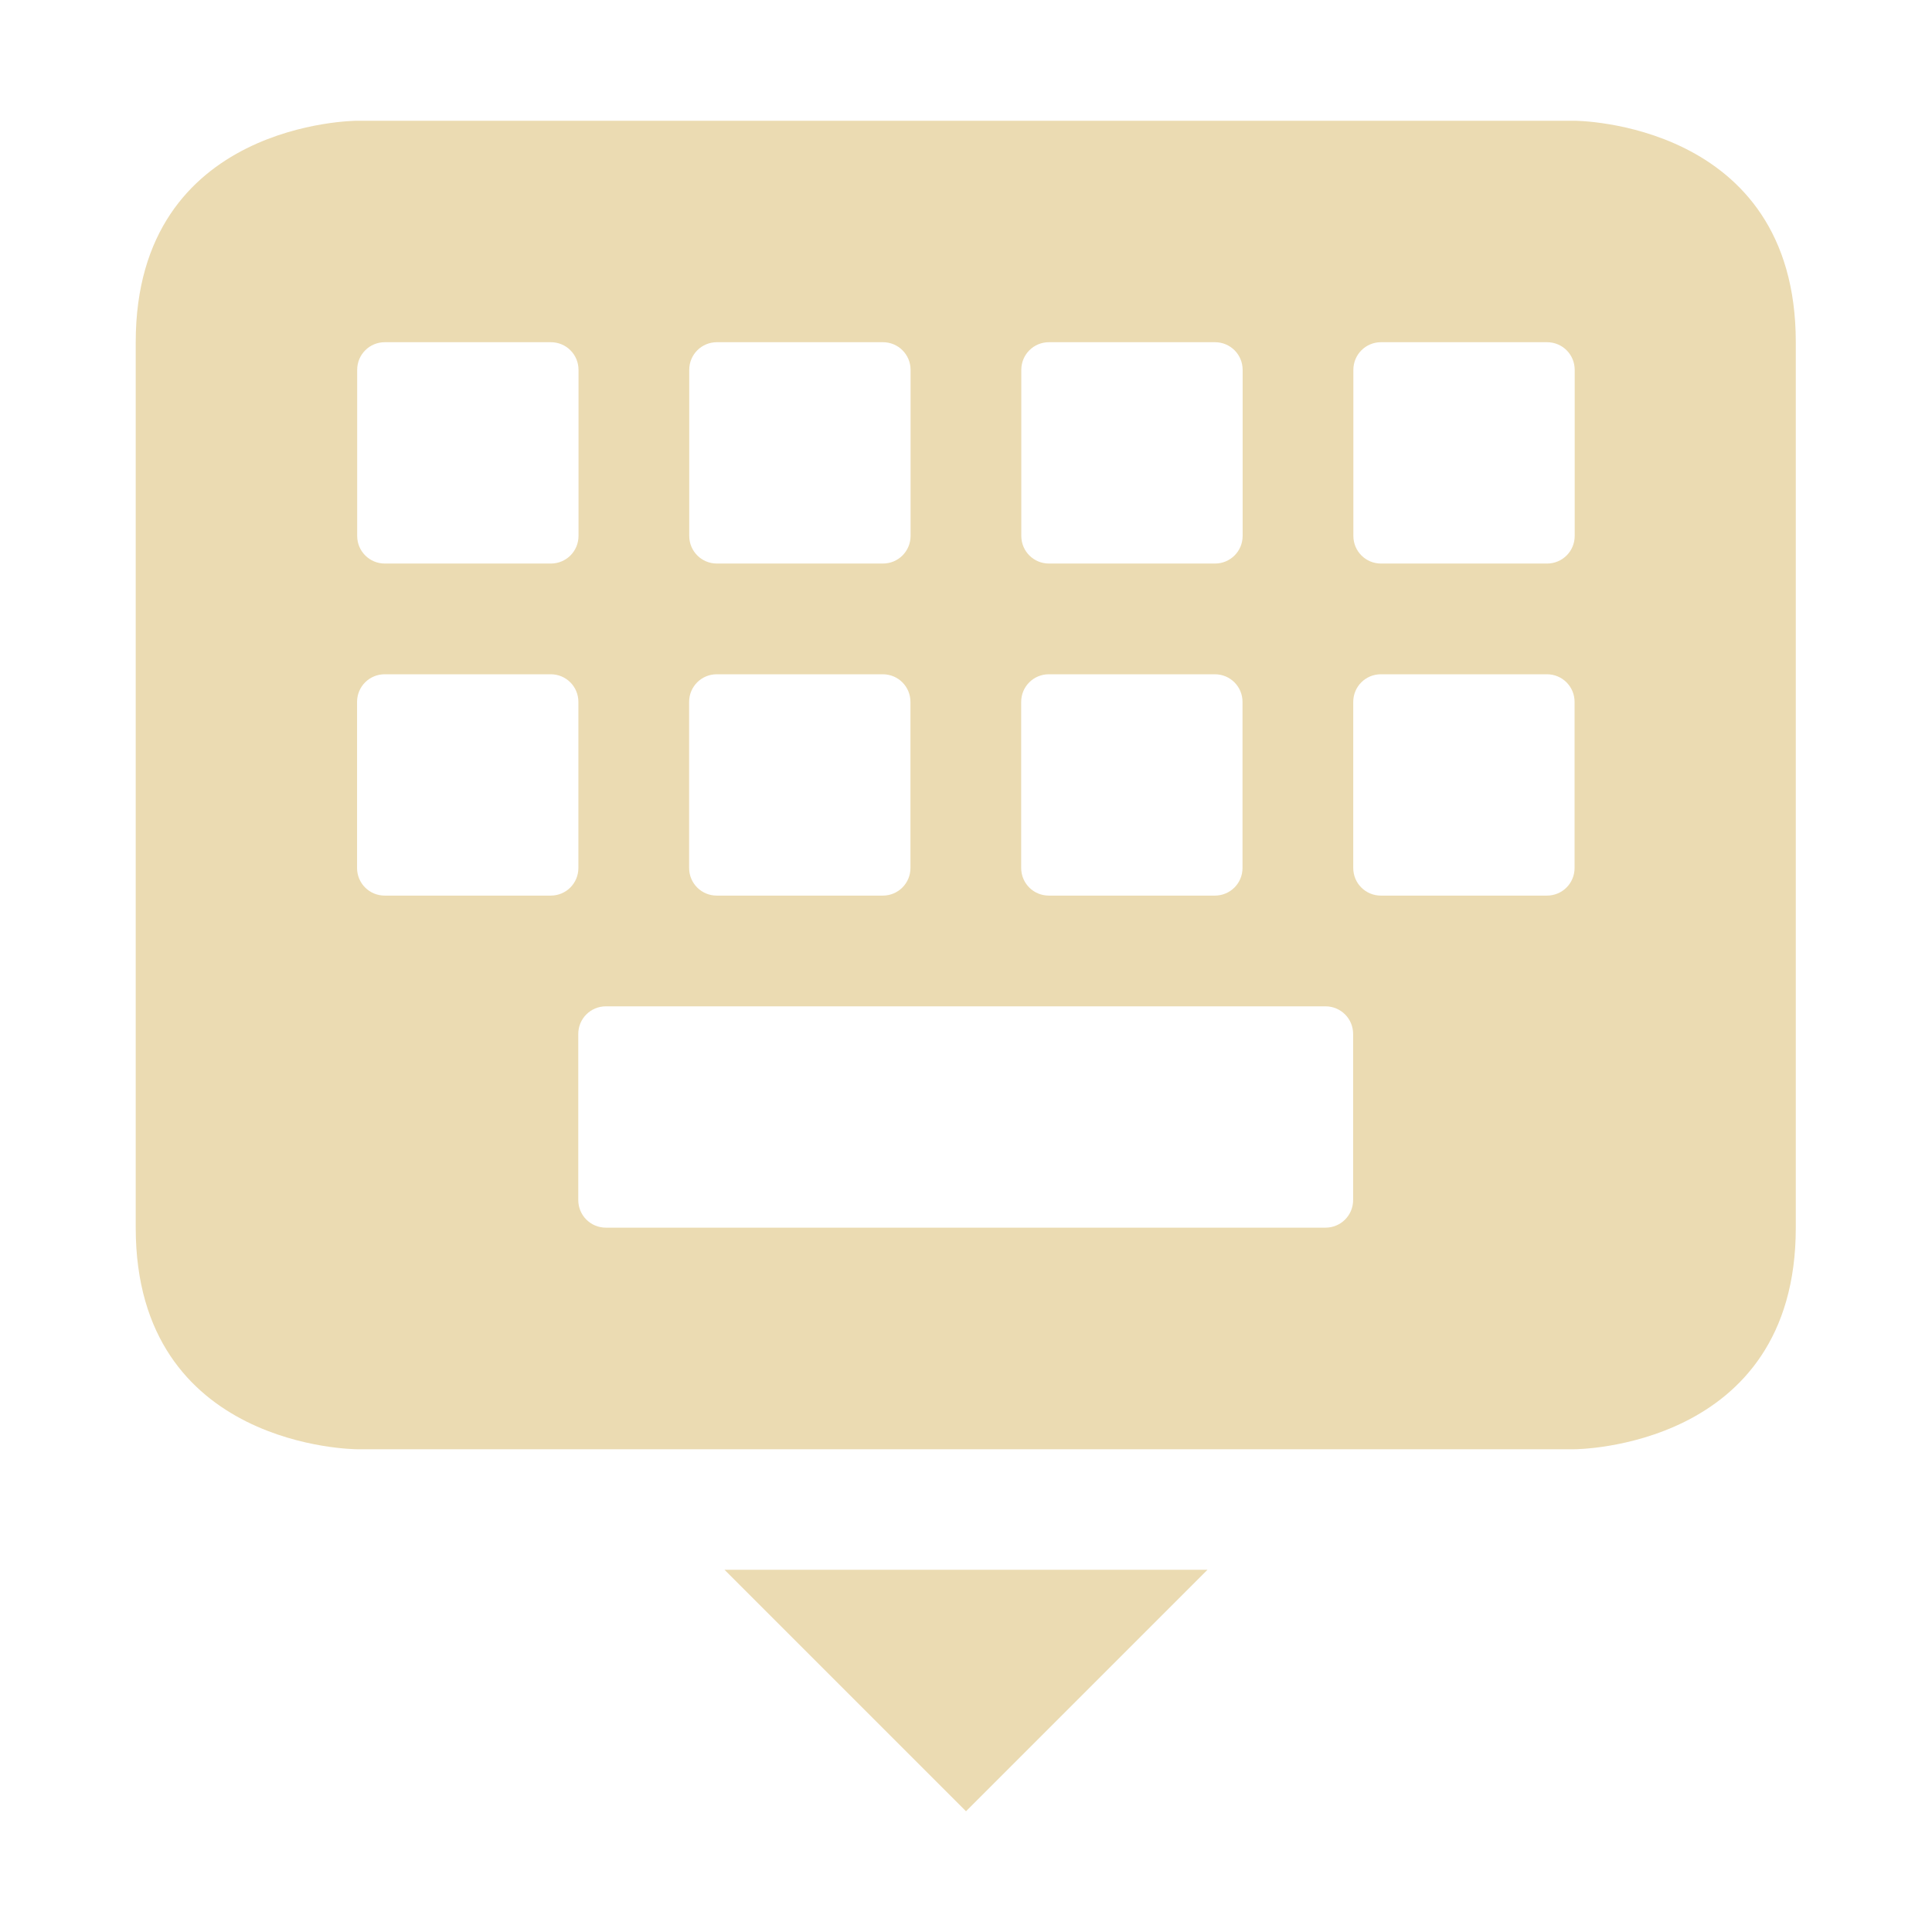
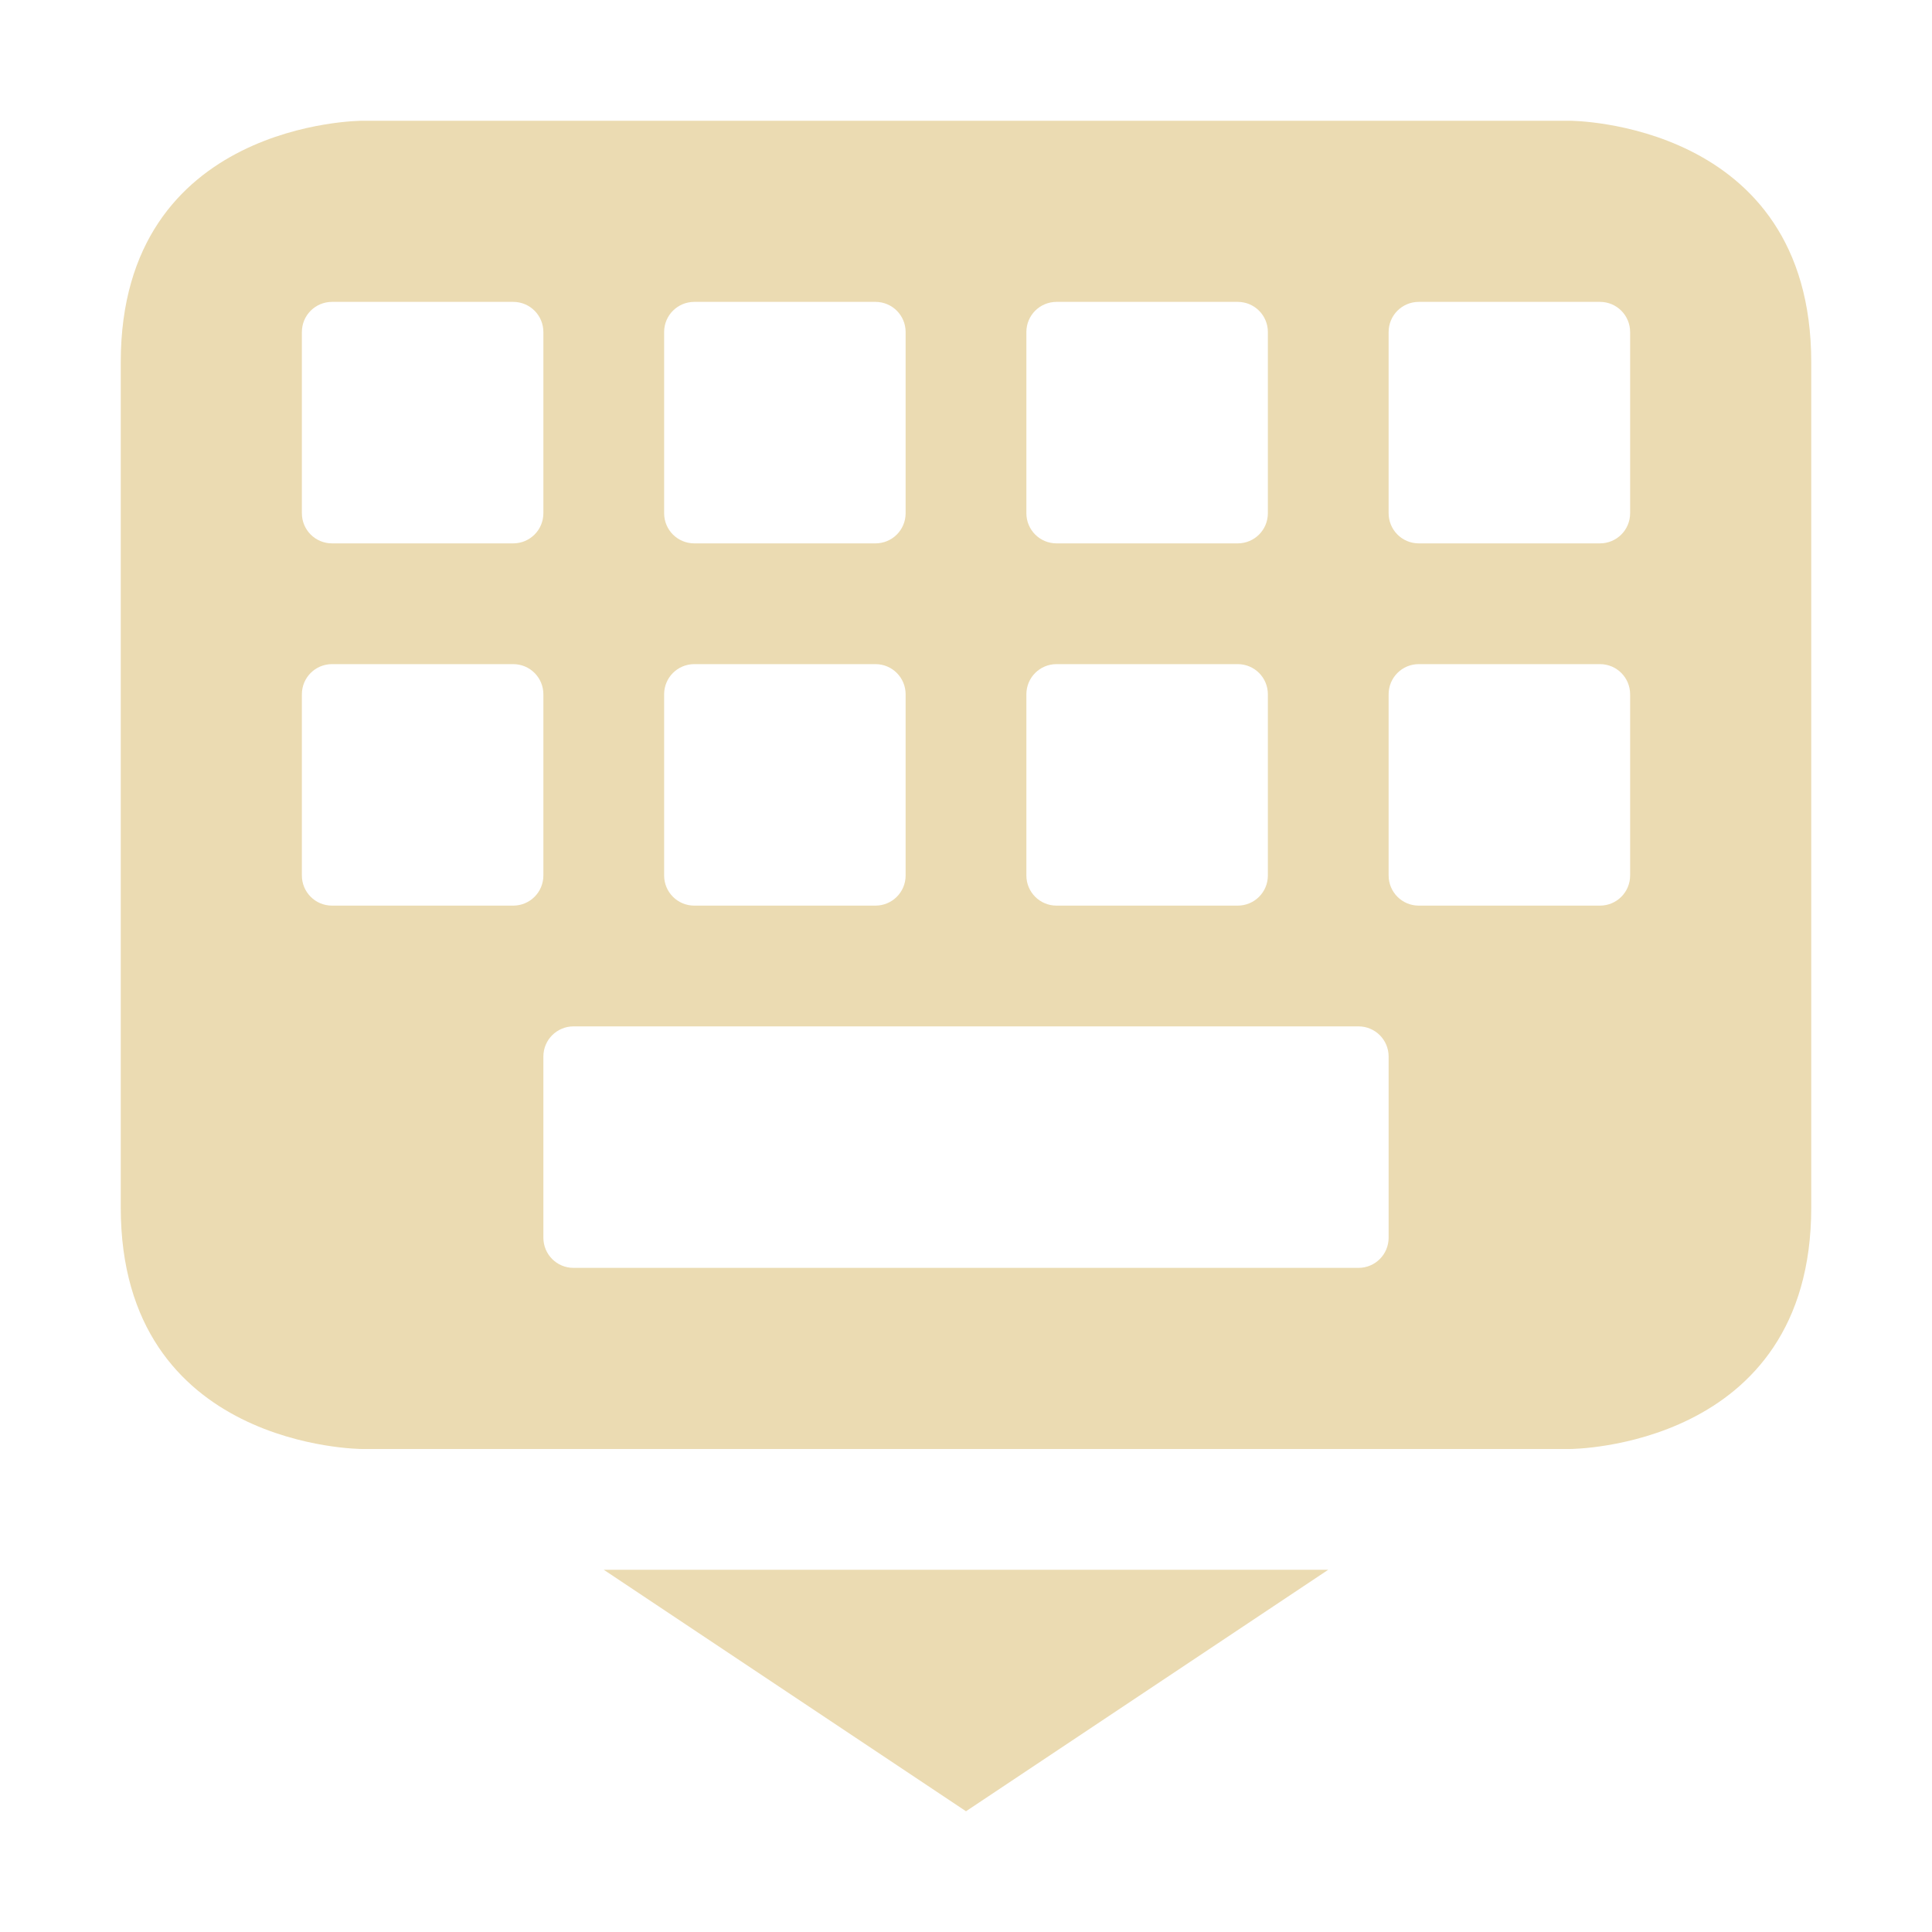
<svg xmlns="http://www.w3.org/2000/svg" width="16" height="16" version="1.1" viewBox="0 0 16 16">
  <defs>
    <style type="text/css">.ColorScheme-Text { color:#ebdbb2; } .ColorScheme-Highlight { color:#458588; }</style>
  </defs>
-   <path class="ColorScheme-Text" d="m2.958 1s-1.834 0-1.834 1.834v7.334c0 1.834 1.834 1.834 1.834 1.834h10.08s1.834 0 1.834-1.834v-7.334c0-1.834-1.834-1.834-1.834-1.834zm0.229 1.834h1.375c0.127 0 0.229 0.102 0.229 0.229v1.375c0 0.127-0.102 0.229-0.229 0.229h-1.375c-0.127 0-0.229-0.102-0.229-0.229v-1.375c0-0.127 0.102-0.229 0.229-0.229zm2.75 0h1.375c0.127 0 0.229 0.102 0.229 0.229v1.375c0 0.127-0.102 0.229-0.229 0.229h-1.375c-0.127 0-0.229-0.102-0.229-0.229v-1.375c0-0.127 0.102-0.229 0.229-0.229zm2.75 0h1.375c0.127 0 0.229 0.102 0.229 0.229v1.375c0 0.127-0.102 0.229-0.229 0.229h-1.375c-0.127 0-0.229-0.102-0.229-0.229v-1.375c0-0.127 0.102-0.229 0.229-0.229zm2.75 0h1.375c0.127 0 0.229 0.102 0.229 0.229v1.375c0 0.127-0.102 0.229-0.229 0.229h-1.375c-0.127 0-0.229-0.102-0.229-0.229v-1.375c0-0.127 0.102-0.229 0.229-0.229zm-8.251 2.75h1.375c0.127 0 0.229 0.102 0.229 0.229v1.375c0 0.127-0.102 0.229-0.229 0.229h-1.375c-0.127 0-0.229-0.102-0.229-0.229v-1.375c0-0.127 0.102-0.229 0.229-0.229zm2.75 0h1.375c0.127 0 0.229 0.102 0.229 0.229v1.375c0 0.127-0.102 0.229-0.229 0.229h-1.375c-0.127 0-0.229-0.102-0.229-0.229v-1.375c0-0.127 0.102-0.229 0.229-0.229zm2.75 0h1.375c0.127 0 0.229 0.102 0.229 0.229v1.375c0 0.127-0.102 0.229-0.229 0.229h-1.375c-0.127 0-0.229-0.102-0.229-0.229v-1.375c0-0.127 0.102-0.229 0.229-0.229zm2.75 0h1.375c0.127 0 0.229 0.102 0.229 0.229v1.375c0 0.127-0.102 0.229-0.229 0.229h-1.375c-0.127 0-0.229-0.102-0.229-0.229v-1.375c0-0.127 0.102-0.229 0.229-0.229zm-6.418 2.75h5.959c0.127 0 0.229 0.102 0.229 0.229v1.375c0 0.127-0.102 0.229-0.229 0.229h-5.959c-0.127 0-0.229-0.102-0.229-0.229v-1.375c0-0.127 0.102-0.229 0.229-0.229z" fill="currentColor" stroke-width=".917" />
-   <path d="m10 13-2 2-2-2z" fill="#ebdbb2" stroke-width=".4" />
+   <path fill="currentColor" class="ColorScheme-Text" d="m3 1s-2 8e-6 -2 2v7c0 2 2 2 2 2h10s2-8e-6 2-2v-7c0-2-2-2-2-2h-10zm-0.25 1.5h1.5c0.139 0 0.25 0.112 0.25 0.25v1.5c0 0.139-0.112 0.25-0.25 0.25h-1.5c-0.139 0-0.25-0.112-0.25-0.25v-1.5c0-0.139 0.112-0.25 0.25-0.25zm3 0h1.5c0.139 0 0.25 0.112 0.25 0.25v1.5c0 0.139-0.112 0.25-0.25 0.25h-1.5c-0.139 0-0.25-0.112-0.25-0.25v-1.5c0-0.139 0.112-0.25 0.25-0.25zm3 0h1.5c0.139 0 0.25 0.112 0.25 0.25v1.5c0 0.139-0.112 0.25-0.25 0.25h-1.5c-0.139 0-0.25-0.112-0.25-0.25v-1.5c0-0.139 0.112-0.25 0.25-0.25zm3 0h1.5c0.139 0 0.25 0.112 0.25 0.25v1.5c0 0.139-0.112 0.25-0.25 0.25h-1.5c-0.139 0-0.25-0.112-0.25-0.25v-1.5c0-0.139 0.112-0.25 0.25-0.25zm-9 3h1.5c0.139 0 0.25 0.112 0.25 0.25v1.5c0 0.139-0.112 0.25-0.25 0.25h-1.5c-0.139 0-0.25-0.112-0.25-0.25v-1.5c0-0.139 0.112-0.25 0.25-0.25zm3 0h1.5c0.139 0 0.25 0.112 0.25 0.25v1.5c0 0.139-0.112 0.25-0.25 0.25h-1.5c-0.139 0-0.25-0.112-0.25-0.25v-1.5c0-0.139 0.112-0.25 0.25-0.25zm3 0h1.5c0.139 0 0.25 0.112 0.25 0.25v1.5c0 0.139-0.112 0.25-0.25 0.25h-1.5c-0.139 0-0.25-0.112-0.25-0.25v-1.5c0-0.139 0.112-0.25 0.25-0.25zm3 0h1.5c0.139 0 0.25 0.112 0.25 0.25v1.5c0 0.139-0.112 0.25-0.25 0.25h-1.5c-0.139 0-0.25-0.112-0.25-0.25v-1.5c0-0.139 0.112-0.25 0.25-0.25zm-7 3h6.5c0.139 0 0.25 0.112 0.25 0.25v1.5c0 0.139-0.112 0.25-0.25 0.25h-6.5c-0.139 0-0.25-0.112-0.25-0.25v-1.5c0-0.139 0.112-0.25 0.25-0.25zm0.25 4.5 3 2 3-2h-6z" />
</svg>
